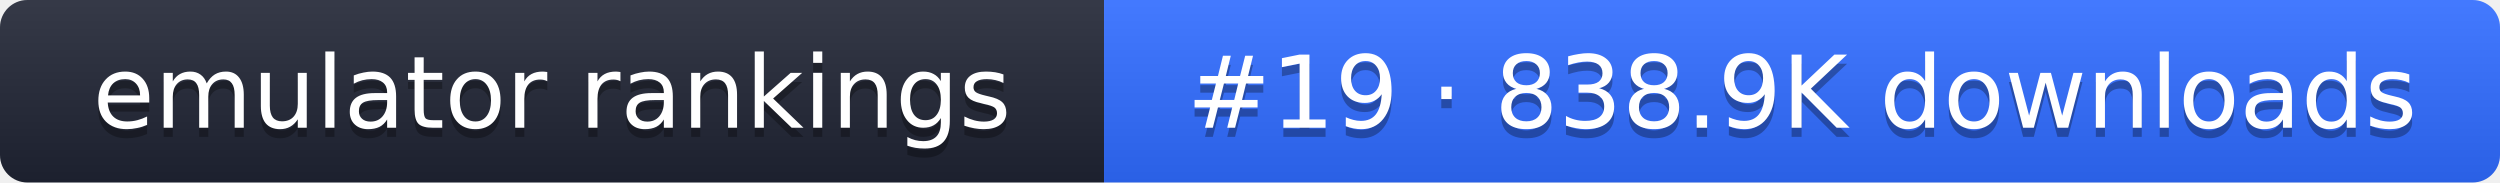
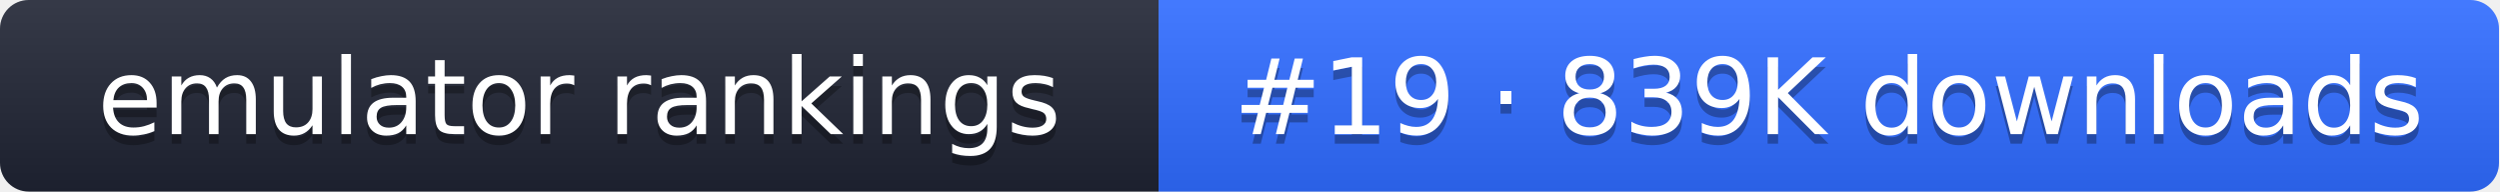
- <svg xmlns="http://www.w3.org/2000/svg" width="274" height="20" role="img" aria-label="emulator rankings: #19 · 838.9K downloads">
+ <svg xmlns="http://www.w3.org/2000/svg" width="261" height="20" role="img" aria-label="emulator rankings: #19 · 839K downloads">
  <linearGradient id="g" x2="0" y2="100%">
    <stop offset="0" stop-color="#fff" stop-opacity=".1" />
    <stop offset="1" stop-opacity=".1" />
  </linearGradient>
  <clipPath id="r">
-     <rect width="274" height="20" rx="3" fill="#fff" />
+     <rect width="261" height="20" rx="3" fill="#fff" />
  </clipPath>
  <g clip-path="url(#r)">
    <rect width="121" height="20" fill="#1f2433" />
-     <rect x="121" width="153" height="20" fill="#2f6bff" />
-     <rect width="274" height="20" fill="url(#g)" />
+     <rect x="121" width="140" height="20" fill="#2f6bff" />
+     <rect width="261" height="20" fill="url(#g)" />
  </g>
  <g fill="#fff" text-anchor="middle" font-family="Verdana,DejaVu Sans,sans-serif" font-size="11">
    <text x="60.5" y="15" fill="#010101" fill-opacity=".3">emulator rankings</text>
    <text x="60.5" y="14">emulator rankings</text>
-     <text x="197.5" y="15" fill="#010101" fill-opacity=".3">#19 · 838.9K downloads</text>
-     <text x="197.5" y="14">#19 · 838.9K downloads</text>
+     <text x="191" y="15" fill="#010101" fill-opacity=".3">#19 · 839K downloads</text>
+     <text x="191" y="14">#19 · 839K downloads</text>
  </g>
</svg>
